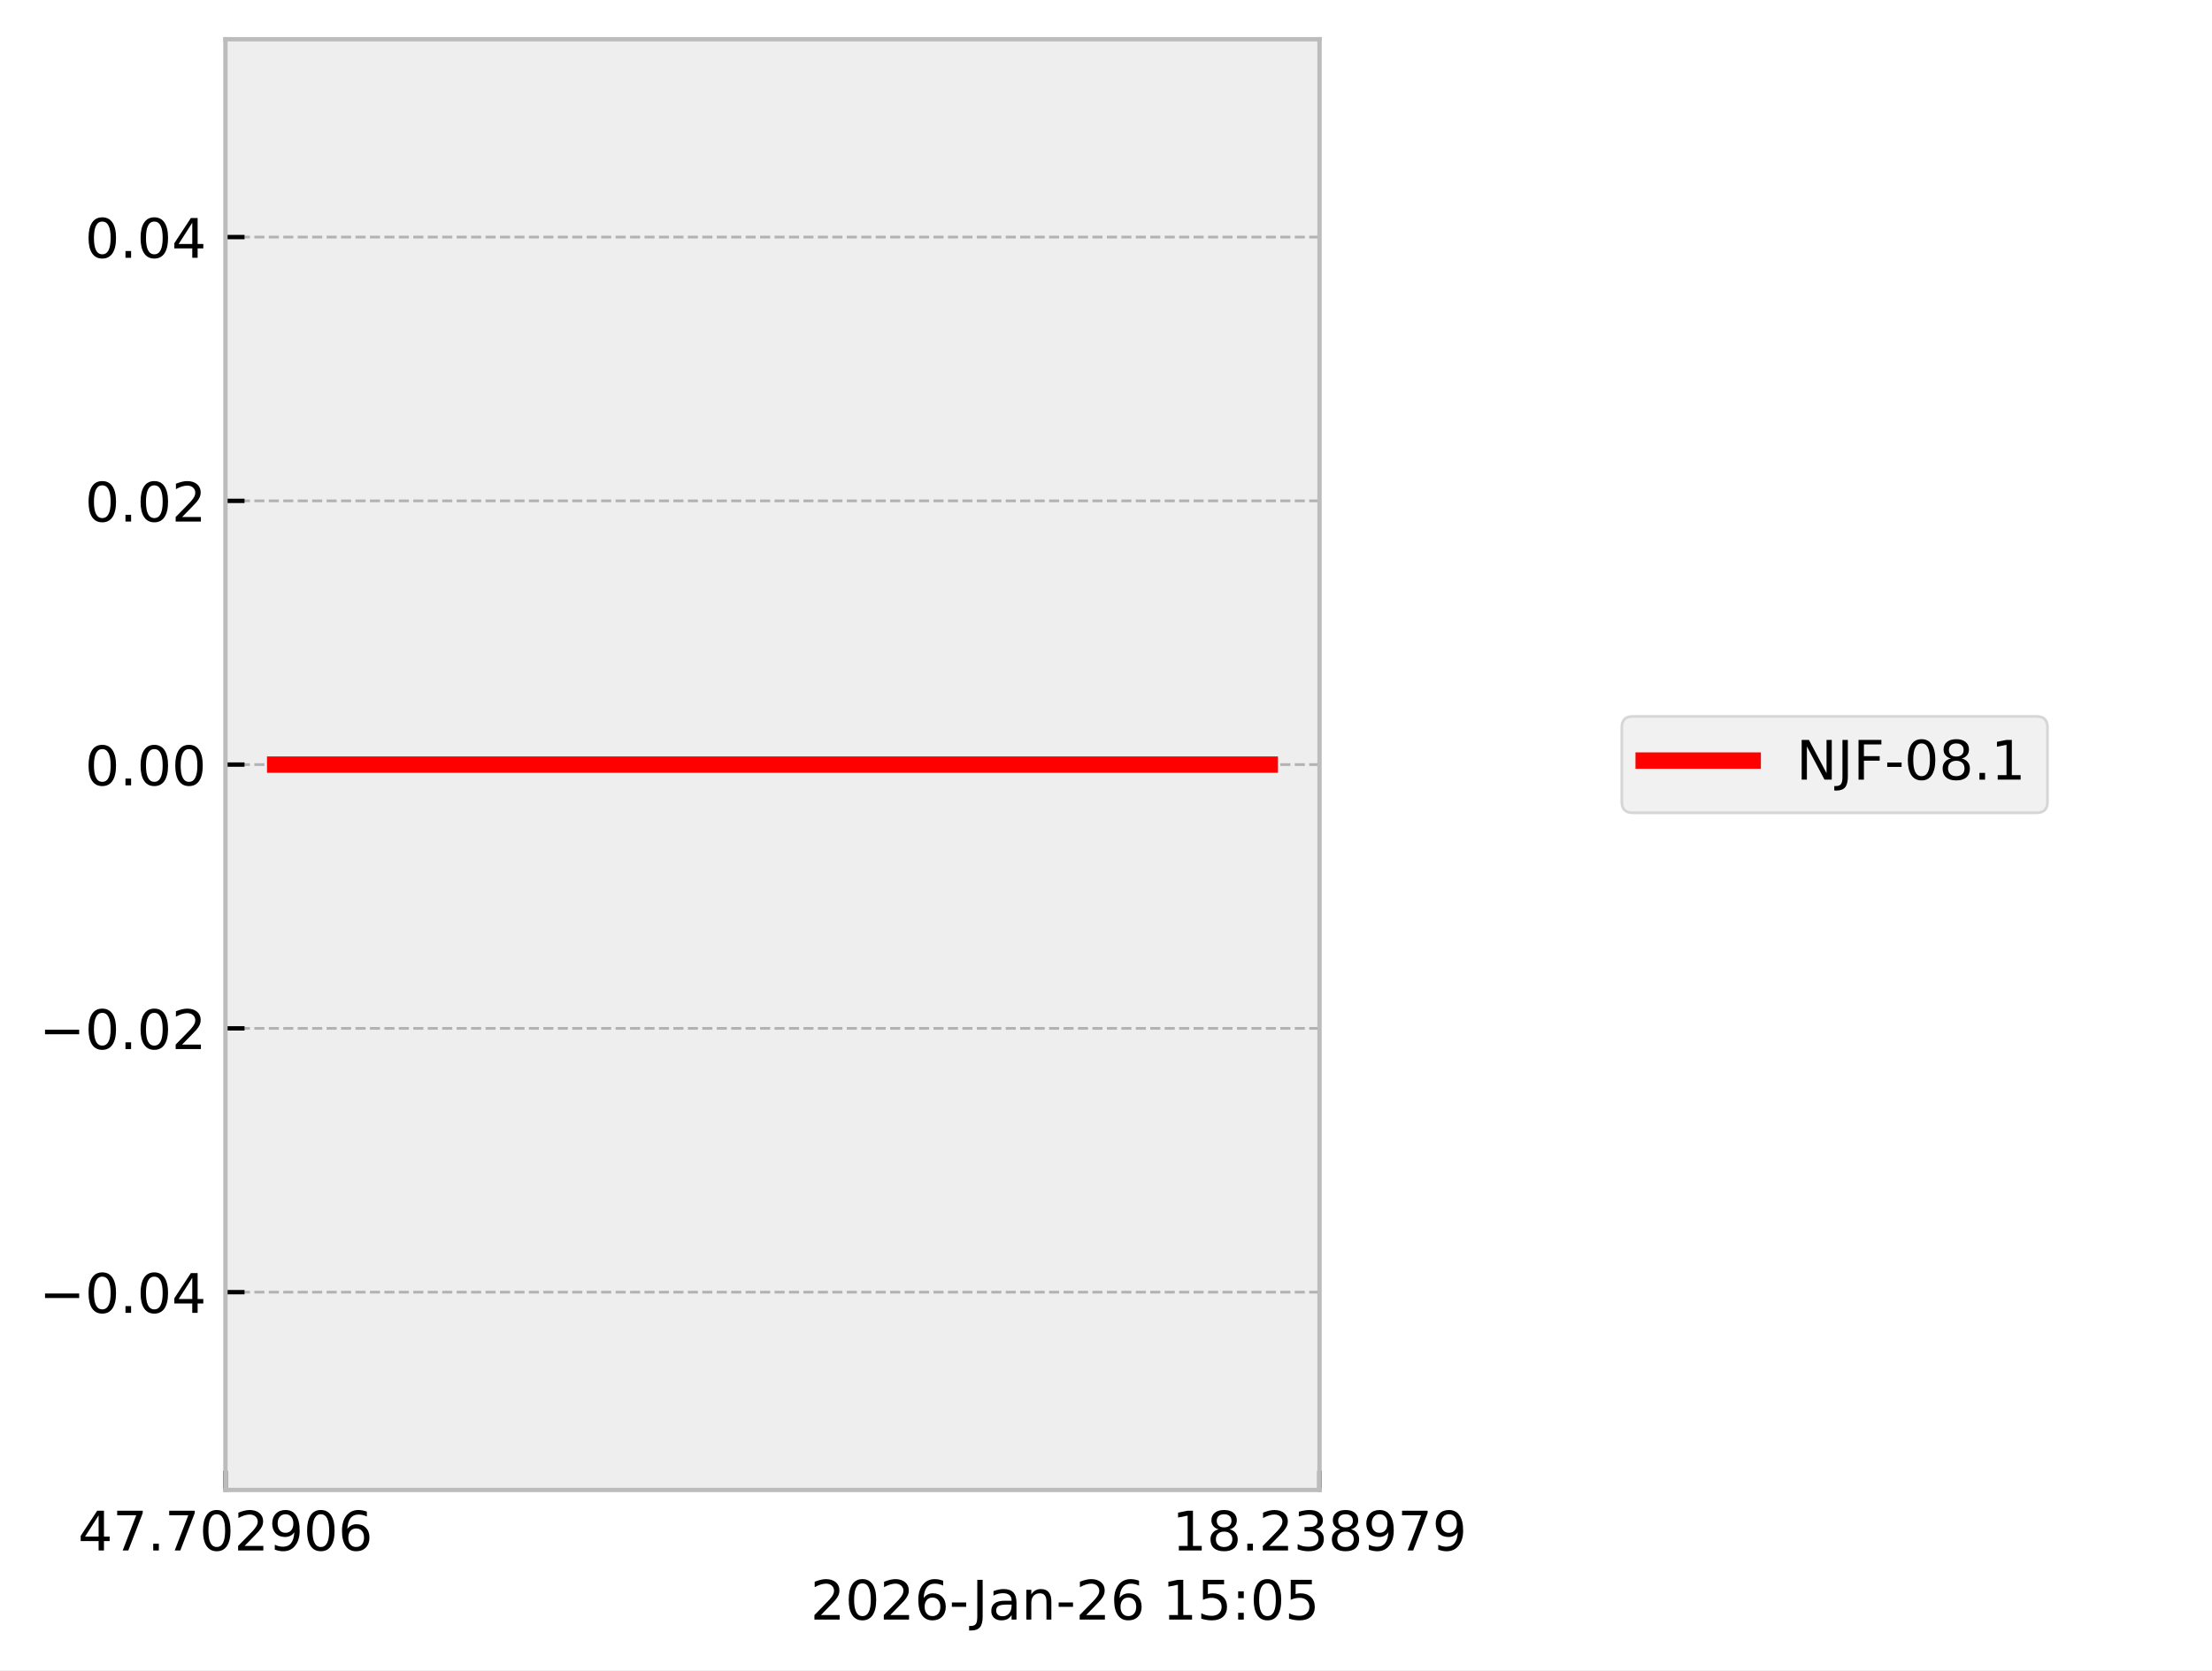
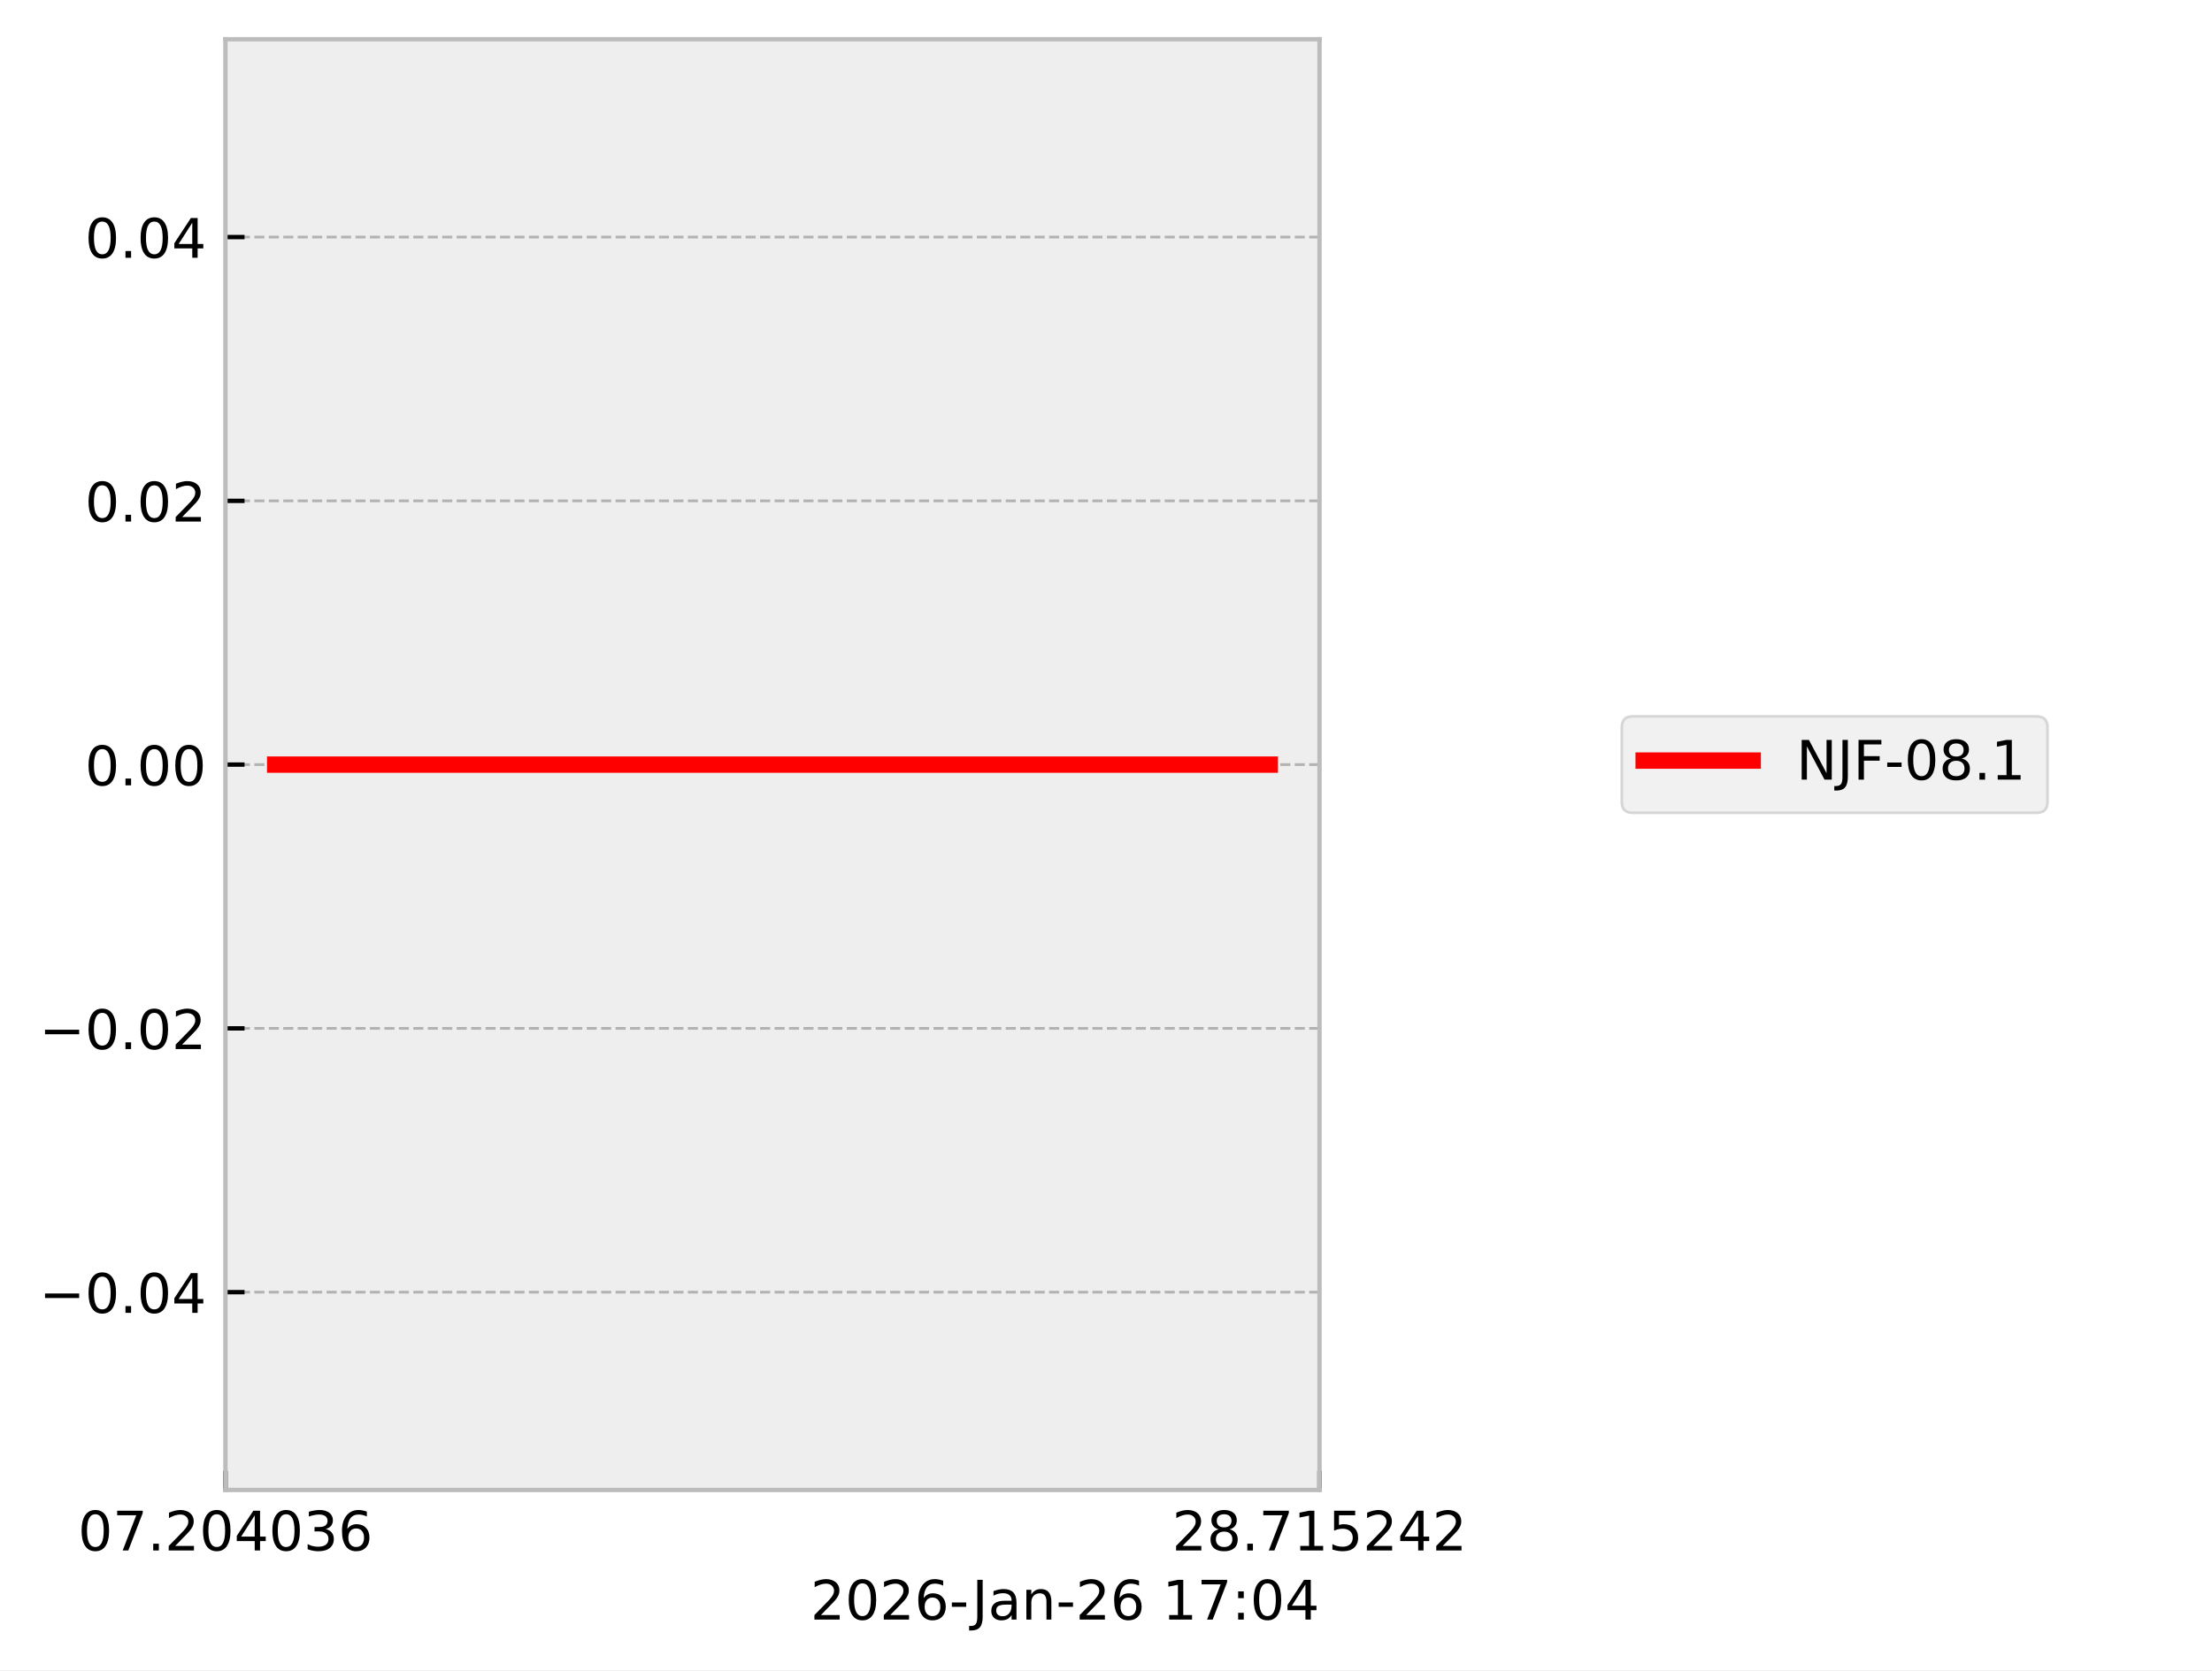
<svg xmlns="http://www.w3.org/2000/svg" xmlns:xlink="http://www.w3.org/1999/xlink" width="405.665pt" height="306.368pt" viewBox="0 0 405.665 306.368" version="1.1">
  <defs>
    <style type="text/css">*{stroke-linejoin: round; stroke-linecap: butt}</style>
  </defs>
  <g id="figure_1">
    <g id="patch_1">
      <path d="M 0 306.368  L 405.665 306.368  L 405.665 0  L 0 0  z " style="fill: #ffffff" />
    </g>
    <g id="axes_1">
      <g id="patch_2">
        <path d="M 41.345 273.312  L 241.991 273.312  L 241.991 7.2  L 41.345 7.2  z " style="fill: #eeeeee" />
      </g>
      <g id="matplotlib.axis_1">
        <g id="xtick_1">
          <g id="line2d_1">
-             <path d="M 41.345 273.312  L 41.345 7.2  " clip-path="url(#p71b16b3c63)" style="fill: none; stroke-dasharray: 1.85,0.8; stroke-dashoffset: 0; stroke: #b2b2b2; stroke-width: 0.5" />
+             <path d="M 41.345 273.312  L 41.345 7.2  " clip-path="url(#p2e3938ff37)" style="fill: none; stroke-dasharray: 1.85,0.8; stroke-dashoffset: 0; stroke: #b2b2b2; stroke-width: 0.5" />
          </g>
          <g id="line2d_2">
            <defs>
-               <path id="m6f0b5e4073" d="M 0 0  L 0 -3.5  " style="stroke: #000000; stroke-width: 0.8" />
-             </defs>
-             <g>
-               <use xlink:href="#m6f0b5e4073" x="41.345" y="273.312" style="stroke: #000000; stroke-width: 0.8" />
+               <path id="m9e3383bcb8" d="M 0 0  L 0 -3.5  " style="stroke: #000000; stroke-width: 0.8" />
+             </defs>
+             <g>
+               <use xlink:href="#m9e3383bcb8" x="41.345" y="273.312" style="stroke: #000000; stroke-width: 0.8" />
            </g>
          </g>
          <g id="text_1">
            <g transform="translate(14.30625 284.4104) scale(0.1 -0.1)">
              <defs>
-                 <path id="DejaVuSans-34" d="M 2419 4116  L 825 1625  L 2419 1625  L 2419 4116  z M 2253 4666  L 3047 4666  L 3047 1625  L 3713 1625  L 3713 1100  L 3047 1100  L 3047 0  L 2419 0  L 2419 1100  L 313 1100  L 313 1709  L 2253 4666  z " transform="scale(0.015625)" />
+                 <path id="DejaVuSans-30" d="M 2034 4250  Q 1547 4250 1301 3770  Q 1056 3291 1056 2328  Q 1056 1369 1301 889  Q 1547 409 2034 409  Q 2525 409 2770 889  Q 3016 1369 3016 2328  Q 3016 3291 2770 3770  Q 2525 4250 2034 4250  z M 2034 4750  Q 2819 4750 3233 4129  Q 3647 3509 3647 2328  Q 3647 1150 3233 529  Q 2819 -91 2034 -91  Q 1250 -91 836 529  Q 422 1150 422 2328  Q 422 3509 836 4129  Q 1250 4750 2034 4750  z " transform="scale(0.015625)" />
                <path id="DejaVuSans-37" d="M 525 4666  L 3525 4666  L 3525 4397  L 1831 0  L 1172 0  L 2766 4134  L 525 4134  L 525 4666  z " transform="scale(0.015625)" />
                <path id="DejaVuSans-2e" d="M 684 794  L 1344 794  L 1344 0  L 684 0  L 684 794  z " transform="scale(0.015625)" />
-                 <path id="DejaVuSans-30" d="M 2034 4250  Q 1547 4250 1301 3770  Q 1056 3291 1056 2328  Q 1056 1369 1301 889  Q 1547 409 2034 409  Q 2525 409 2770 889  Q 3016 1369 3016 2328  Q 3016 3291 2770 3770  Q 2525 4250 2034 4250  z M 2034 4750  Q 2819 4750 3233 4129  Q 3647 3509 3647 2328  Q 3647 1150 3233 529  Q 2819 -91 2034 -91  Q 1250 -91 836 529  Q 422 1150 422 2328  Q 422 3509 836 4129  Q 1250 4750 2034 4750  z " transform="scale(0.015625)" />
                <path id="DejaVuSans-32" d="M 1228 531  L 3431 531  L 3431 0  L 469 0  L 469 531  Q 828 903 1448 1529  Q 2069 2156 2228 2338  Q 2531 2678 2651 2914  Q 2772 3150 2772 3378  Q 2772 3750 2511 3984  Q 2250 4219 1831 4219  Q 1534 4219 1204 4116  Q 875 4013 500 3803  L 500 4441  Q 881 4594 1212 4672  Q 1544 4750 1819 4750  Q 2544 4750 2975 4387  Q 3406 4025 3406 3419  Q 3406 3131 3298 2873  Q 3191 2616 2906 2266  Q 2828 2175 2409 1742  Q 1991 1309 1228 531  z " transform="scale(0.015625)" />
-                 <path id="DejaVuSans-39" d="M 703 97  L 703 672  Q 941 559 1184 500  Q 1428 441 1663 441  Q 2288 441 2617 861  Q 2947 1281 2994 2138  Q 2813 1869 2534 1725  Q 2256 1581 1919 1581  Q 1219 1581 811 2004  Q 403 2428 403 3163  Q 403 3881 828 4315  Q 1253 4750 1959 4750  Q 2769 4750 3195 4129  Q 3622 3509 3622 2328  Q 3622 1225 3098 567  Q 2575 -91 1691 -91  Q 1453 -91 1209 -44  Q 966 3 703 97  z M 1959 2075  Q 2384 2075 2632 2365  Q 2881 2656 2881 3163  Q 2881 3666 2632 3958  Q 2384 4250 1959 4250  Q 1534 4250 1286 3958  Q 1038 3666 1038 3163  Q 1038 2656 1286 2365  Q 1534 2075 1959 2075  z " transform="scale(0.015625)" />
+                 <path id="DejaVuSans-34" d="M 2419 4116  L 825 1625  L 2419 1625  L 2419 4116  z M 2253 4666  L 3047 4666  L 3047 1625  L 3713 1625  L 3713 1100  L 3047 1100  L 3047 0  L 2419 0  L 2419 1100  L 313 1100  L 313 1709  L 2253 4666  z " transform="scale(0.015625)" />
+                 <path id="DejaVuSans-33" d="M 2597 2516  Q 3050 2419 3304 2112  Q 3559 1806 3559 1356  Q 3559 666 3084 287  Q 2609 -91 1734 -91  Q 1441 -91 1130 -33  Q 819 25 488 141  L 488 750  Q 750 597 1062 519  Q 1375 441 1716 441  Q 2309 441 2620 675  Q 2931 909 2931 1356  Q 2931 1769 2642 2001  Q 2353 2234 1838 2234  L 1294 2234  L 1294 2753  L 1863 2753  Q 2328 2753 2575 2939  Q 2822 3125 2822 3475  Q 2822 3834 2567 4026  Q 2313 4219 1838 4219  Q 1578 4219 1281 4162  Q 984 4106 628 3988  L 628 4550  Q 988 4650 1302 4700  Q 1616 4750 1894 4750  Q 2613 4750 3031 4423  Q 3450 4097 3450 3541  Q 3450 3153 3228 2886  Q 3006 2619 2597 2516  z " transform="scale(0.015625)" />
                <path id="DejaVuSans-36" d="M 2113 2584  Q 1688 2584 1439 2293  Q 1191 2003 1191 1497  Q 1191 994 1439 701  Q 1688 409 2113 409  Q 2538 409 2786 701  Q 3034 994 3034 1497  Q 3034 2003 2786 2293  Q 2538 2584 2113 2584  z M 3366 4563  L 3366 3988  Q 3128 4100 2886 4159  Q 2644 4219 2406 4219  Q 1781 4219 1451 3797  Q 1122 3375 1075 2522  Q 1259 2794 1537 2939  Q 1816 3084 2150 3084  Q 2853 3084 3261 2657  Q 3669 2231 3669 1497  Q 3669 778 3244 343  Q 2819 -91 2113 -91  Q 1303 -91 875 529  Q 447 1150 447 2328  Q 447 3434 972 4092  Q 1497 4750 2381 4750  Q 2619 4750 2861 4703  Q 3103 4656 3366 4563  z " transform="scale(0.015625)" />
              </defs>
-               <use xlink:href="#DejaVuSans-34" />
+               <use xlink:href="#DejaVuSans-30" />
              <use xlink:href="#DejaVuSans-37" transform="translate(63.62305 0)" />
              <use xlink:href="#DejaVuSans-2e" transform="translate(127.2461 0)" />
-               <use xlink:href="#DejaVuSans-37" transform="translate(159.0332 0)" />
+               <use xlink:href="#DejaVuSans-32" transform="translate(159.0332 0)" />
              <use xlink:href="#DejaVuSans-30" transform="translate(222.6562 0)" />
-               <use xlink:href="#DejaVuSans-32" transform="translate(286.2793 0)" />
-               <use xlink:href="#DejaVuSans-39" transform="translate(349.9023 0)" />
-               <use xlink:href="#DejaVuSans-30" transform="translate(413.5254 0)" />
+               <use xlink:href="#DejaVuSans-34" transform="translate(286.2793 0)" />
+               <use xlink:href="#DejaVuSans-30" transform="translate(349.9023 0)" />
+               <use xlink:href="#DejaVuSans-33" transform="translate(413.5254 0)" />
              <use xlink:href="#DejaVuSans-36" transform="translate(477.1484 0)" />
            </g>
          </g>
        </g>
        <g id="xtick_2">
          <g id="line2d_3">
-             <path d="M 241.991 273.312  L 241.991 7.2  " clip-path="url(#p71b16b3c63)" style="fill: none; stroke-dasharray: 1.85,0.8; stroke-dashoffset: 0; stroke: #b2b2b2; stroke-width: 0.5" />
+             <path d="M 241.991 273.312  L 241.991 7.2  " clip-path="url(#p2e3938ff37)" style="fill: none; stroke-dasharray: 1.85,0.8; stroke-dashoffset: 0; stroke: #b2b2b2; stroke-width: 0.5" />
          </g>
          <g id="line2d_4">
            <g>
-               <use xlink:href="#m6f0b5e4073" x="241.991" y="273.312" style="stroke: #000000; stroke-width: 0.8" />
+               <use xlink:href="#m9e3383bcb8" x="241.991" y="273.312" style="stroke: #000000; stroke-width: 0.8" />
            </g>
          </g>
          <g id="text_2">
            <g transform="translate(214.9522 284.4104) scale(0.1 -0.1)">
              <defs>
+                 <path id="DejaVuSans-38" d="M 2034 2216  Q 1584 2216 1326 1975  Q 1069 1734 1069 1313  Q 1069 891 1326 650  Q 1584 409 2034 409  Q 2484 409 2743 651  Q 3003 894 3003 1313  Q 3003 1734 2745 1975  Q 2488 2216 2034 2216  z M 1403 2484  Q 997 2584 770 2862  Q 544 3141 544 3541  Q 544 4100 942 4425  Q 1341 4750 2034 4750  Q 2731 4750 3128 4425  Q 3525 4100 3525 3541  Q 3525 3141 3298 2862  Q 3072 2584 2669 2484  Q 3125 2378 3379 2068  Q 3634 1759 3634 1313  Q 3634 634 3220 271  Q 2806 -91 2034 -91  Q 1263 -91 848 271  Q 434 634 434 1313  Q 434 1759 690 2068  Q 947 2378 1403 2484  z M 1172 3481  Q 1172 3119 1398 2916  Q 1625 2713 2034 2713  Q 2441 2713 2670 2916  Q 2900 3119 2900 3481  Q 2900 3844 2670 4047  Q 2441 4250 2034 4250  Q 1625 4250 1398 4047  Q 1172 3844 1172 3481  z " transform="scale(0.015625)" />
                <path id="DejaVuSans-31" d="M 794 531  L 1825 531  L 1825 4091  L 703 3866  L 703 4441  L 1819 4666  L 2450 4666  L 2450 531  L 3481 531  L 3481 0  L 794 0  L 794 531  z " transform="scale(0.015625)" />
-                 <path id="DejaVuSans-38" d="M 2034 2216  Q 1584 2216 1326 1975  Q 1069 1734 1069 1313  Q 1069 891 1326 650  Q 1584 409 2034 409  Q 2484 409 2743 651  Q 3003 894 3003 1313  Q 3003 1734 2745 1975  Q 2488 2216 2034 2216  z M 1403 2484  Q 997 2584 770 2862  Q 544 3141 544 3541  Q 544 4100 942 4425  Q 1341 4750 2034 4750  Q 2731 4750 3128 4425  Q 3525 4100 3525 3541  Q 3525 3141 3298 2862  Q 3072 2584 2669 2484  Q 3125 2378 3379 2068  Q 3634 1759 3634 1313  Q 3634 634 3220 271  Q 2806 -91 2034 -91  Q 1263 -91 848 271  Q 434 634 434 1313  Q 434 1759 690 2068  Q 947 2378 1403 2484  z M 1172 3481  Q 1172 3119 1398 2916  Q 1625 2713 2034 2713  Q 2441 2713 2670 2916  Q 2900 3119 2900 3481  Q 2900 3844 2670 4047  Q 2441 4250 2034 4250  Q 1625 4250 1398 4047  Q 1172 3844 1172 3481  z " transform="scale(0.015625)" />
-                 <path id="DejaVuSans-33" d="M 2597 2516  Q 3050 2419 3304 2112  Q 3559 1806 3559 1356  Q 3559 666 3084 287  Q 2609 -91 1734 -91  Q 1441 -91 1130 -33  Q 819 25 488 141  L 488 750  Q 750 597 1062 519  Q 1375 441 1716 441  Q 2309 441 2620 675  Q 2931 909 2931 1356  Q 2931 1769 2642 2001  Q 2353 2234 1838 2234  L 1294 2234  L 1294 2753  L 1863 2753  Q 2328 2753 2575 2939  Q 2822 3125 2822 3475  Q 2822 3834 2567 4026  Q 2313 4219 1838 4219  Q 1578 4219 1281 4162  Q 984 4106 628 3988  L 628 4550  Q 988 4650 1302 4700  Q 1616 4750 1894 4750  Q 2613 4750 3031 4423  Q 3450 4097 3450 3541  Q 3450 3153 3228 2886  Q 3006 2619 2597 2516  z " transform="scale(0.015625)" />
+                 <path id="DejaVuSans-35" d="M 691 4666  L 3169 4666  L 3169 4134  L 1269 4134  L 1269 2991  Q 1406 3038 1543 3061  Q 1681 3084 1819 3084  Q 2600 3084 3056 2656  Q 3513 2228 3513 1497  Q 3513 744 3044 326  Q 2575 -91 1722 -91  Q 1428 -91 1123 -41  Q 819 9 494 109  L 494 744  Q 775 591 1075 516  Q 1375 441 1709 441  Q 2250 441 2565 725  Q 2881 1009 2881 1497  Q 2881 1984 2565 2268  Q 2250 2553 1709 2553  Q 1456 2553 1204 2497  Q 953 2441 691 2322  L 691 4666  z " transform="scale(0.015625)" />
              </defs>
-               <use xlink:href="#DejaVuSans-31" />
+               <use xlink:href="#DejaVuSans-32" />
              <use xlink:href="#DejaVuSans-38" transform="translate(63.62305 0)" />
              <use xlink:href="#DejaVuSans-2e" transform="translate(127.2461 0)" />
-               <use xlink:href="#DejaVuSans-32" transform="translate(159.0332 0)" />
-               <use xlink:href="#DejaVuSans-33" transform="translate(222.6562 0)" />
-               <use xlink:href="#DejaVuSans-38" transform="translate(286.2793 0)" />
-               <use xlink:href="#DejaVuSans-39" transform="translate(349.9023 0)" />
-               <use xlink:href="#DejaVuSans-37" transform="translate(413.5254 0)" />
-               <use xlink:href="#DejaVuSans-39" transform="translate(477.1484 0)" />
+               <use xlink:href="#DejaVuSans-37" transform="translate(159.0332 0)" />
+               <use xlink:href="#DejaVuSans-31" transform="translate(222.6562 0)" />
+               <use xlink:href="#DejaVuSans-35" transform="translate(286.2793 0)" />
+               <use xlink:href="#DejaVuSans-32" transform="translate(349.9023 0)" />
+               <use xlink:href="#DejaVuSans-34" transform="translate(413.5254 0)" />
+               <use xlink:href="#DejaVuSans-32" transform="translate(477.1484 0)" />
            </g>
          </g>
        </g>
        <g id="text_3">
          <g transform="translate(148.6256 297.0886) scale(0.1 -0.1)">
            <defs>
              <path id="DejaVuSans-2d" d="M 313 2009  L 1997 2009  L 1997 1497  L 313 1497  L 313 2009  z " transform="scale(0.015625)" />
              <path id="DejaVuSans-4a" d="M 628 4666  L 1259 4666  L 1259 325  Q 1259 -519 939 -900  Q 619 -1281 -91 -1281  L -331 -1281  L -331 -750  L -134 -750  Q 284 -750 456 -515  Q 628 -281 628 325  L 628 4666  z " transform="scale(0.015625)" />
              <path id="DejaVuSans-61" d="M 2194 1759  Q 1497 1759 1228 1600  Q 959 1441 959 1056  Q 959 750 1161 570  Q 1363 391 1709 391  Q 2188 391 2477 730  Q 2766 1069 2766 1631  L 2766 1759  L 2194 1759  z M 3341 1997  L 3341 0  L 2766 0  L 2766 531  Q 2569 213 2275 61  Q 1981 -91 1556 -91  Q 1019 -91 701 211  Q 384 513 384 1019  Q 384 1609 779 1909  Q 1175 2209 1959 2209  L 2766 2209  L 2766 2266  Q 2766 2663 2505 2880  Q 2244 3097 1772 3097  Q 1472 3097 1187 3025  Q 903 2953 641 2809  L 641 3341  Q 956 3463 1253 3523  Q 1550 3584 1831 3584  Q 2591 3584 2966 3190  Q 3341 2797 3341 1997  z " transform="scale(0.015625)" />
              <path id="DejaVuSans-6e" d="M 3513 2113  L 3513 0  L 2938 0  L 2938 2094  Q 2938 2591 2744 2837  Q 2550 3084 2163 3084  Q 1697 3084 1428 2787  Q 1159 2491 1159 1978  L 1159 0  L 581 0  L 581 3500  L 1159 3500  L 1159 2956  Q 1366 3272 1645 3428  Q 1925 3584 2291 3584  Q 2894 3584 3203 3211  Q 3513 2838 3513 2113  z " transform="scale(0.015625)" />
              <path id="DejaVuSans-20" transform="scale(0.015625)" />
-               <path id="DejaVuSans-35" d="M 691 4666  L 3169 4666  L 3169 4134  L 1269 4134  L 1269 2991  Q 1406 3038 1543 3061  Q 1681 3084 1819 3084  Q 2600 3084 3056 2656  Q 3513 2228 3513 1497  Q 3513 744 3044 326  Q 2575 -91 1722 -91  Q 1428 -91 1123 -41  Q 819 9 494 109  L 494 744  Q 775 591 1075 516  Q 1375 441 1709 441  Q 2250 441 2565 725  Q 2881 1009 2881 1497  Q 2881 1984 2565 2268  Q 2250 2553 1709 2553  Q 1456 2553 1204 2497  Q 953 2441 691 2322  L 691 4666  z " transform="scale(0.015625)" />
              <path id="DejaVuSans-3a" d="M 750 794  L 1409 794  L 1409 0  L 750 0  L 750 794  z M 750 3309  L 1409 3309  L 1409 2516  L 750 2516  L 750 3309  z " transform="scale(0.015625)" />
            </defs>
            <use xlink:href="#DejaVuSans-32" />
            <use xlink:href="#DejaVuSans-30" transform="translate(63.62305 0)" />
            <use xlink:href="#DejaVuSans-32" transform="translate(127.2461 0)" />
            <use xlink:href="#DejaVuSans-36" transform="translate(190.8691 0)" />
            <use xlink:href="#DejaVuSans-2d" transform="translate(254.4922 0)" />
            <use xlink:href="#DejaVuSans-4a" transform="translate(296.2012 0)" />
            <use xlink:href="#DejaVuSans-61" transform="translate(325.6934 0)" />
            <use xlink:href="#DejaVuSans-6e" transform="translate(386.9727 0)" />
            <use xlink:href="#DejaVuSans-2d" transform="translate(450.3516 0)" />
            <use xlink:href="#DejaVuSans-32" transform="translate(486.4355 0)" />
            <use xlink:href="#DejaVuSans-36" transform="translate(550.0586 0)" />
            <use xlink:href="#DejaVuSans-20" transform="translate(613.6816 0)" />
            <use xlink:href="#DejaVuSans-31" transform="translate(645.4688 0)" />
-             <use xlink:href="#DejaVuSans-35" transform="translate(709.0918 0)" />
+             <use xlink:href="#DejaVuSans-37" transform="translate(709.0918 0)" />
            <use xlink:href="#DejaVuSans-3a" transform="translate(772.7148 0)" />
            <use xlink:href="#DejaVuSans-30" transform="translate(806.4062 0)" />
-             <use xlink:href="#DejaVuSans-35" transform="translate(870.0293 0)" />
+             <use xlink:href="#DejaVuSans-34" transform="translate(870.0293 0)" />
          </g>
        </g>
      </g>
      <g id="matplotlib.axis_2">
        <g id="ytick_1">
          <g id="line2d_5">
-             <path d="M 41.345 237.024  L 241.991 237.024  " clip-path="url(#p71b16b3c63)" style="fill: none; stroke-dasharray: 1.85,0.8; stroke-dashoffset: 0; stroke: #b2b2b2; stroke-width: 0.5" />
+             <path d="M 41.345 237.024  L 241.991 237.024  " clip-path="url(#p2e3938ff37)" style="fill: none; stroke-dasharray: 1.85,0.8; stroke-dashoffset: 0; stroke: #b2b2b2; stroke-width: 0.5" />
          </g>
          <g id="line2d_6">
            <defs>
-               <path id="mddce7ae2f1" d="M 0 0  L 3.5 0  " style="stroke: #000000; stroke-width: 0.8" />
-             </defs>
-             <g>
-               <use xlink:href="#mddce7ae2f1" x="41.345" y="237.024" style="stroke: #000000; stroke-width: 0.8" />
+               <path id="m329750f38e" d="M 0 0  L 3.5 0  " style="stroke: #000000; stroke-width: 0.8" />
+             </defs>
+             <g>
+               <use xlink:href="#m329750f38e" x="41.345" y="237.024" style="stroke: #000000; stroke-width: 0.8" />
            </g>
          </g>
          <g id="text_4">
            <g transform="translate(7.2 240.8232) scale(0.1 -0.1)">
              <defs>
                <path id="DejaVuSans-2212" d="M 678 2272  L 4684 2272  L 4684 1741  L 678 1741  L 678 2272  z " transform="scale(0.015625)" />
              </defs>
              <use xlink:href="#DejaVuSans-2212" />
              <use xlink:href="#DejaVuSans-30" transform="translate(83.78906 0)" />
              <use xlink:href="#DejaVuSans-2e" transform="translate(147.4121 0)" />
              <use xlink:href="#DejaVuSans-30" transform="translate(179.1992 0)" />
              <use xlink:href="#DejaVuSans-34" transform="translate(242.8223 0)" />
            </g>
          </g>
        </g>
        <g id="ytick_2">
          <g id="line2d_7">
-             <path d="M 41.345 188.64  L 241.991 188.64  " clip-path="url(#p71b16b3c63)" style="fill: none; stroke-dasharray: 1.85,0.8; stroke-dashoffset: 0; stroke: #b2b2b2; stroke-width: 0.5" />
+             <path d="M 41.345 188.64  L 241.991 188.64  " clip-path="url(#p2e3938ff37)" style="fill: none; stroke-dasharray: 1.85,0.8; stroke-dashoffset: 0; stroke: #b2b2b2; stroke-width: 0.5" />
          </g>
          <g id="line2d_8">
            <g>
-               <use xlink:href="#mddce7ae2f1" x="41.345" y="188.64" style="stroke: #000000; stroke-width: 0.8" />
+               <use xlink:href="#m329750f38e" x="41.345" y="188.64" style="stroke: #000000; stroke-width: 0.8" />
            </g>
          </g>
          <g id="text_5">
            <g transform="translate(7.2 192.4392) scale(0.1 -0.1)">
              <use xlink:href="#DejaVuSans-2212" />
              <use xlink:href="#DejaVuSans-30" transform="translate(83.78906 0)" />
              <use xlink:href="#DejaVuSans-2e" transform="translate(147.4121 0)" />
              <use xlink:href="#DejaVuSans-30" transform="translate(179.1992 0)" />
              <use xlink:href="#DejaVuSans-32" transform="translate(242.8223 0)" />
            </g>
          </g>
        </g>
        <g id="ytick_3">
          <g id="line2d_9">
-             <path d="M 41.345 140.256  L 241.991 140.256  " clip-path="url(#p71b16b3c63)" style="fill: none; stroke-dasharray: 1.85,0.8; stroke-dashoffset: 0; stroke: #b2b2b2; stroke-width: 0.5" />
+             <path d="M 41.345 140.256  L 241.991 140.256  " clip-path="url(#p2e3938ff37)" style="fill: none; stroke-dasharray: 1.85,0.8; stroke-dashoffset: 0; stroke: #b2b2b2; stroke-width: 0.5" />
          </g>
          <g id="line2d_10">
            <g>
-               <use xlink:href="#mddce7ae2f1" x="41.345" y="140.256" style="stroke: #000000; stroke-width: 0.8" />
+               <use xlink:href="#m329750f38e" x="41.345" y="140.256" style="stroke: #000000; stroke-width: 0.8" />
            </g>
          </g>
          <g id="text_6">
            <g transform="translate(15.57969 144.0552) scale(0.1 -0.1)">
              <use xlink:href="#DejaVuSans-30" />
              <use xlink:href="#DejaVuSans-2e" transform="translate(63.62305 0)" />
              <use xlink:href="#DejaVuSans-30" transform="translate(95.41016 0)" />
              <use xlink:href="#DejaVuSans-30" transform="translate(159.0332 0)" />
            </g>
          </g>
        </g>
        <g id="ytick_4">
          <g id="line2d_11">
-             <path d="M 41.345 91.872  L 241.991 91.872  " clip-path="url(#p71b16b3c63)" style="fill: none; stroke-dasharray: 1.85,0.8; stroke-dashoffset: 0; stroke: #b2b2b2; stroke-width: 0.5" />
+             <path d="M 41.345 91.872  L 241.991 91.872  " clip-path="url(#p2e3938ff37)" style="fill: none; stroke-dasharray: 1.85,0.8; stroke-dashoffset: 0; stroke: #b2b2b2; stroke-width: 0.5" />
          </g>
          <g id="line2d_12">
            <g>
-               <use xlink:href="#mddce7ae2f1" x="41.345" y="91.872" style="stroke: #000000; stroke-width: 0.8" />
+               <use xlink:href="#m329750f38e" x="41.345" y="91.872" style="stroke: #000000; stroke-width: 0.8" />
            </g>
          </g>
          <g id="text_7">
            <g transform="translate(15.57969 95.67122) scale(0.1 -0.1)">
              <use xlink:href="#DejaVuSans-30" />
              <use xlink:href="#DejaVuSans-2e" transform="translate(63.62305 0)" />
              <use xlink:href="#DejaVuSans-30" transform="translate(95.41016 0)" />
              <use xlink:href="#DejaVuSans-32" transform="translate(159.0332 0)" />
            </g>
          </g>
        </g>
        <g id="ytick_5">
          <g id="line2d_13">
-             <path d="M 41.345 43.488  L 241.991 43.488  " clip-path="url(#p71b16b3c63)" style="fill: none; stroke-dasharray: 1.85,0.8; stroke-dashoffset: 0; stroke: #b2b2b2; stroke-width: 0.5" />
+             <path d="M 41.345 43.488  L 241.991 43.488  " clip-path="url(#p2e3938ff37)" style="fill: none; stroke-dasharray: 1.85,0.8; stroke-dashoffset: 0; stroke: #b2b2b2; stroke-width: 0.5" />
          </g>
          <g id="line2d_14">
            <g>
-               <use xlink:href="#mddce7ae2f1" x="41.345" y="43.488" style="stroke: #000000; stroke-width: 0.8" />
+               <use xlink:href="#m329750f38e" x="41.345" y="43.488" style="stroke: #000000; stroke-width: 0.8" />
            </g>
          </g>
          <g id="text_8">
            <g transform="translate(15.57969 47.28722) scale(0.1 -0.1)">
              <use xlink:href="#DejaVuSans-30" />
              <use xlink:href="#DejaVuSans-2e" transform="translate(63.62305 0)" />
              <use xlink:href="#DejaVuSans-30" transform="translate(95.41016 0)" />
              <use xlink:href="#DejaVuSans-34" transform="translate(159.0332 0)" />
            </g>
          </g>
        </g>
      </g>
      <g id="line2d_15">
-         <path d="M 50.466 140.256  L 53.784 140.256  L 221.621 140.256  L 227.146 140.256  L 232.779 140.256  L 232.871 140.256  " clip-path="url(#p71b16b3c63)" style="fill: none; stroke: #ff0000; stroke-width: 3; stroke-linecap: square" />
+         <path d="M 50.466 140.256  L 53.702 140.256  L 217.386 140.256  L 222.775 140.256  L 228.268 140.256  L 232.751 140.256  L 232.871 140.256  " clip-path="url(#p2e3938ff37)" style="fill: none; stroke: #ff0000; stroke-width: 3; stroke-linecap: square" />
      </g>
      <g id="patch_3">
        <path d="M 41.345 273.312  L 41.345 7.2  " style="fill: none; stroke: #bcbcbc; stroke-width: 0.8; stroke-linejoin: miter; stroke-linecap: square" />
      </g>
      <g id="patch_4">
        <path d="M 241.991 273.312  L 241.991 7.2  " style="fill: none; stroke: #bcbcbc; stroke-width: 0.8; stroke-linejoin: miter; stroke-linecap: square" />
      </g>
      <g id="patch_5">
        <path d="M 41.345 273.312  L 241.991 273.312  " style="fill: none; stroke: #bcbcbc; stroke-width: 0.8; stroke-linejoin: miter; stroke-linecap: square" />
      </g>
      <g id="patch_6">
        <path d="M 41.345 7.2  L 241.991 7.2  " style="fill: none; stroke: #bcbcbc; stroke-width: 0.8; stroke-linejoin: miter; stroke-linecap: square" />
      </g>
    </g>
    <g id="axes_2">
      <g id="legend_1">
        <g id="patch_7">
          <path d="M 299.433 149.095  L 373.489 149.095  Q 375.489 149.095 375.489 147.095  L 375.489 133.417  Q 375.489 131.417 373.489 131.417  L 299.433 131.417  Q 297.433 131.417 297.433 133.417  L 297.433 147.095  Q 297.433 149.095 299.433 149.095  z " style="fill: #eeeeee; opacity: 0.8; stroke: #cccccc; stroke-width: 0.5; stroke-linejoin: miter" />
        </g>
        <g id="line2d_16">
          <path d="M 301.433 139.515  L 311.433 139.515  L 321.433 139.515  " style="fill: none; stroke: #ff0000; stroke-width: 3; stroke-linecap: square" />
        </g>
        <g id="text_9">
          <g transform="translate(329.4329 143.0154) scale(0.1 -0.1)">
            <defs>
              <path id="DejaVuSans-4e" d="M 628 4666  L 1478 4666  L 3547 763  L 3547 4666  L 4159 4666  L 4159 0  L 3309 0  L 1241 3903  L 1241 0  L 628 0  L 628 4666  z " transform="scale(0.015625)" />
              <path id="DejaVuSans-46" d="M 628 4666  L 3309 4666  L 3309 4134  L 1259 4134  L 1259 2759  L 3109 2759  L 3109 2228  L 1259 2228  L 1259 0  L 628 0  L 628 4666  z " transform="scale(0.015625)" />
            </defs>
            <use xlink:href="#DejaVuSans-4e" />
            <use xlink:href="#DejaVuSans-4a" transform="translate(74.80469 0)" />
            <use xlink:href="#DejaVuSans-46" transform="translate(104.2969 0)" />
            <use xlink:href="#DejaVuSans-2d" transform="translate(161.8164 0)" />
            <use xlink:href="#DejaVuSans-30" transform="translate(197.9004 0)" />
            <use xlink:href="#DejaVuSans-38" transform="translate(261.5234 0)" />
            <use xlink:href="#DejaVuSans-2e" transform="translate(325.1465 0)" />
            <use xlink:href="#DejaVuSans-31" transform="translate(356.9336 0)" />
          </g>
        </g>
      </g>
    </g>
  </g>
  <defs>
-     <clipPath id="p71b16b3c63">
+     <clipPath id="p2e3938ff37">
      <rect x="41.345" y="7.2" width="200.646" height="266.112" />
    </clipPath>
  </defs>
</svg>
